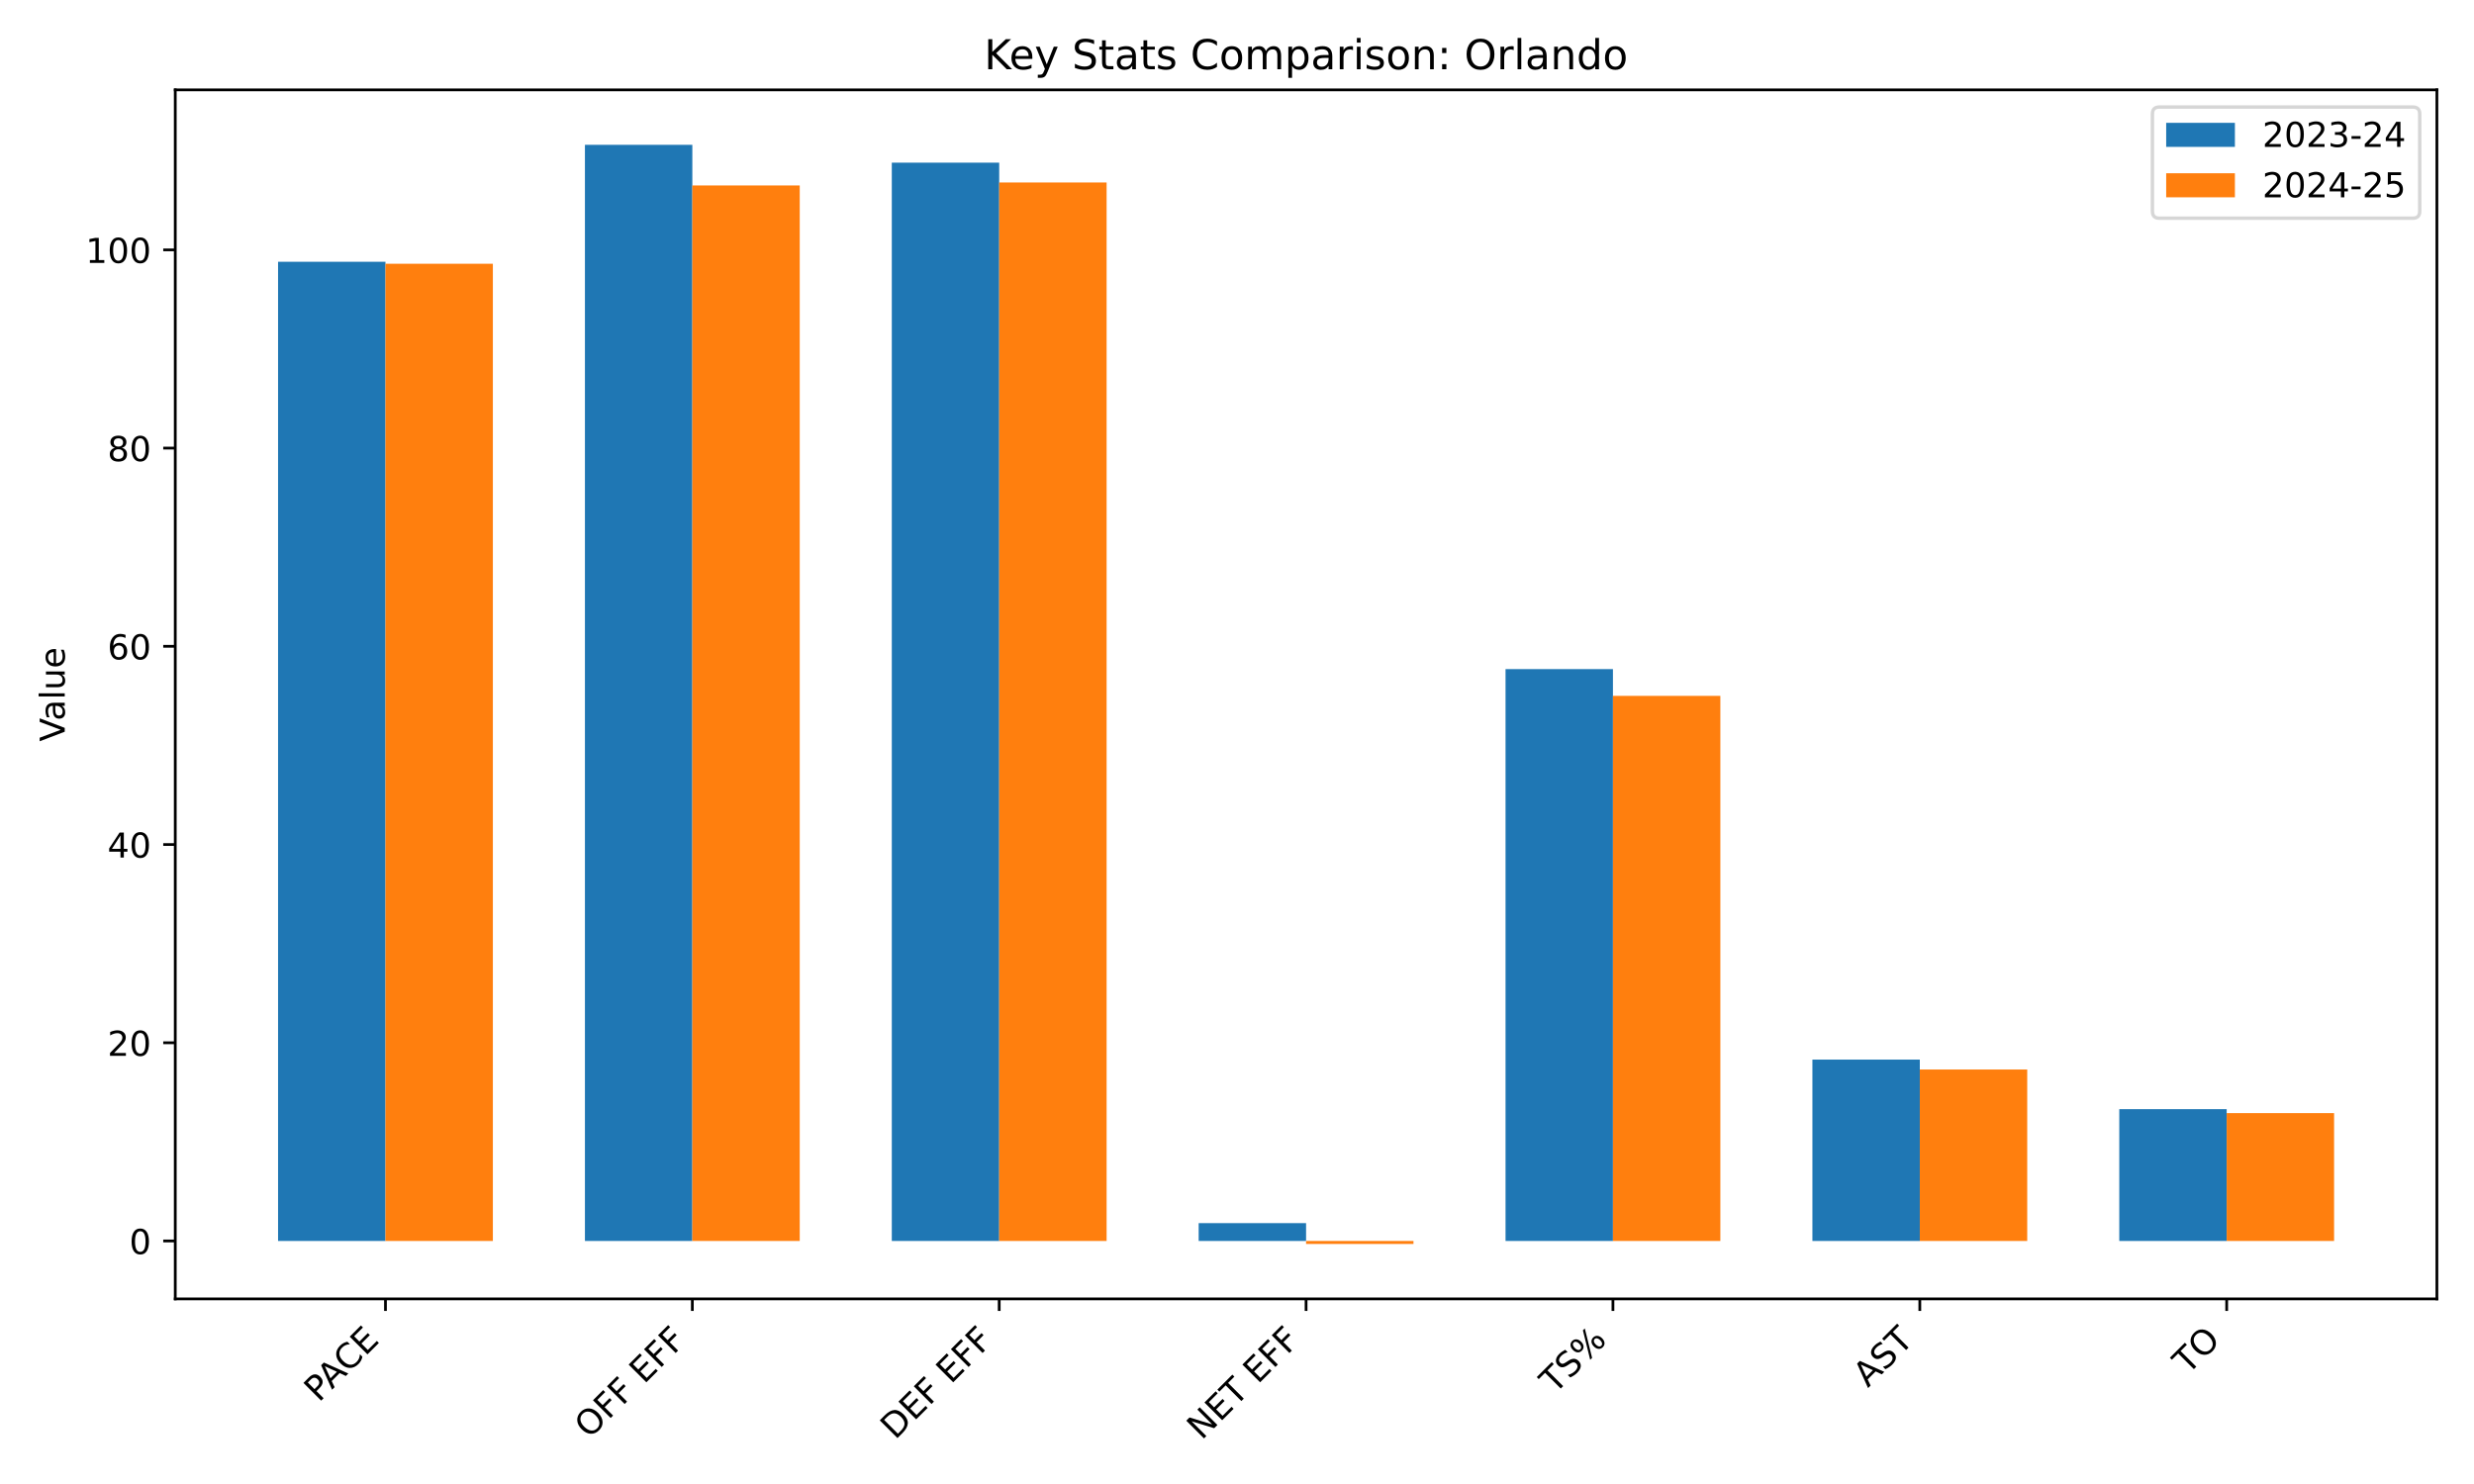
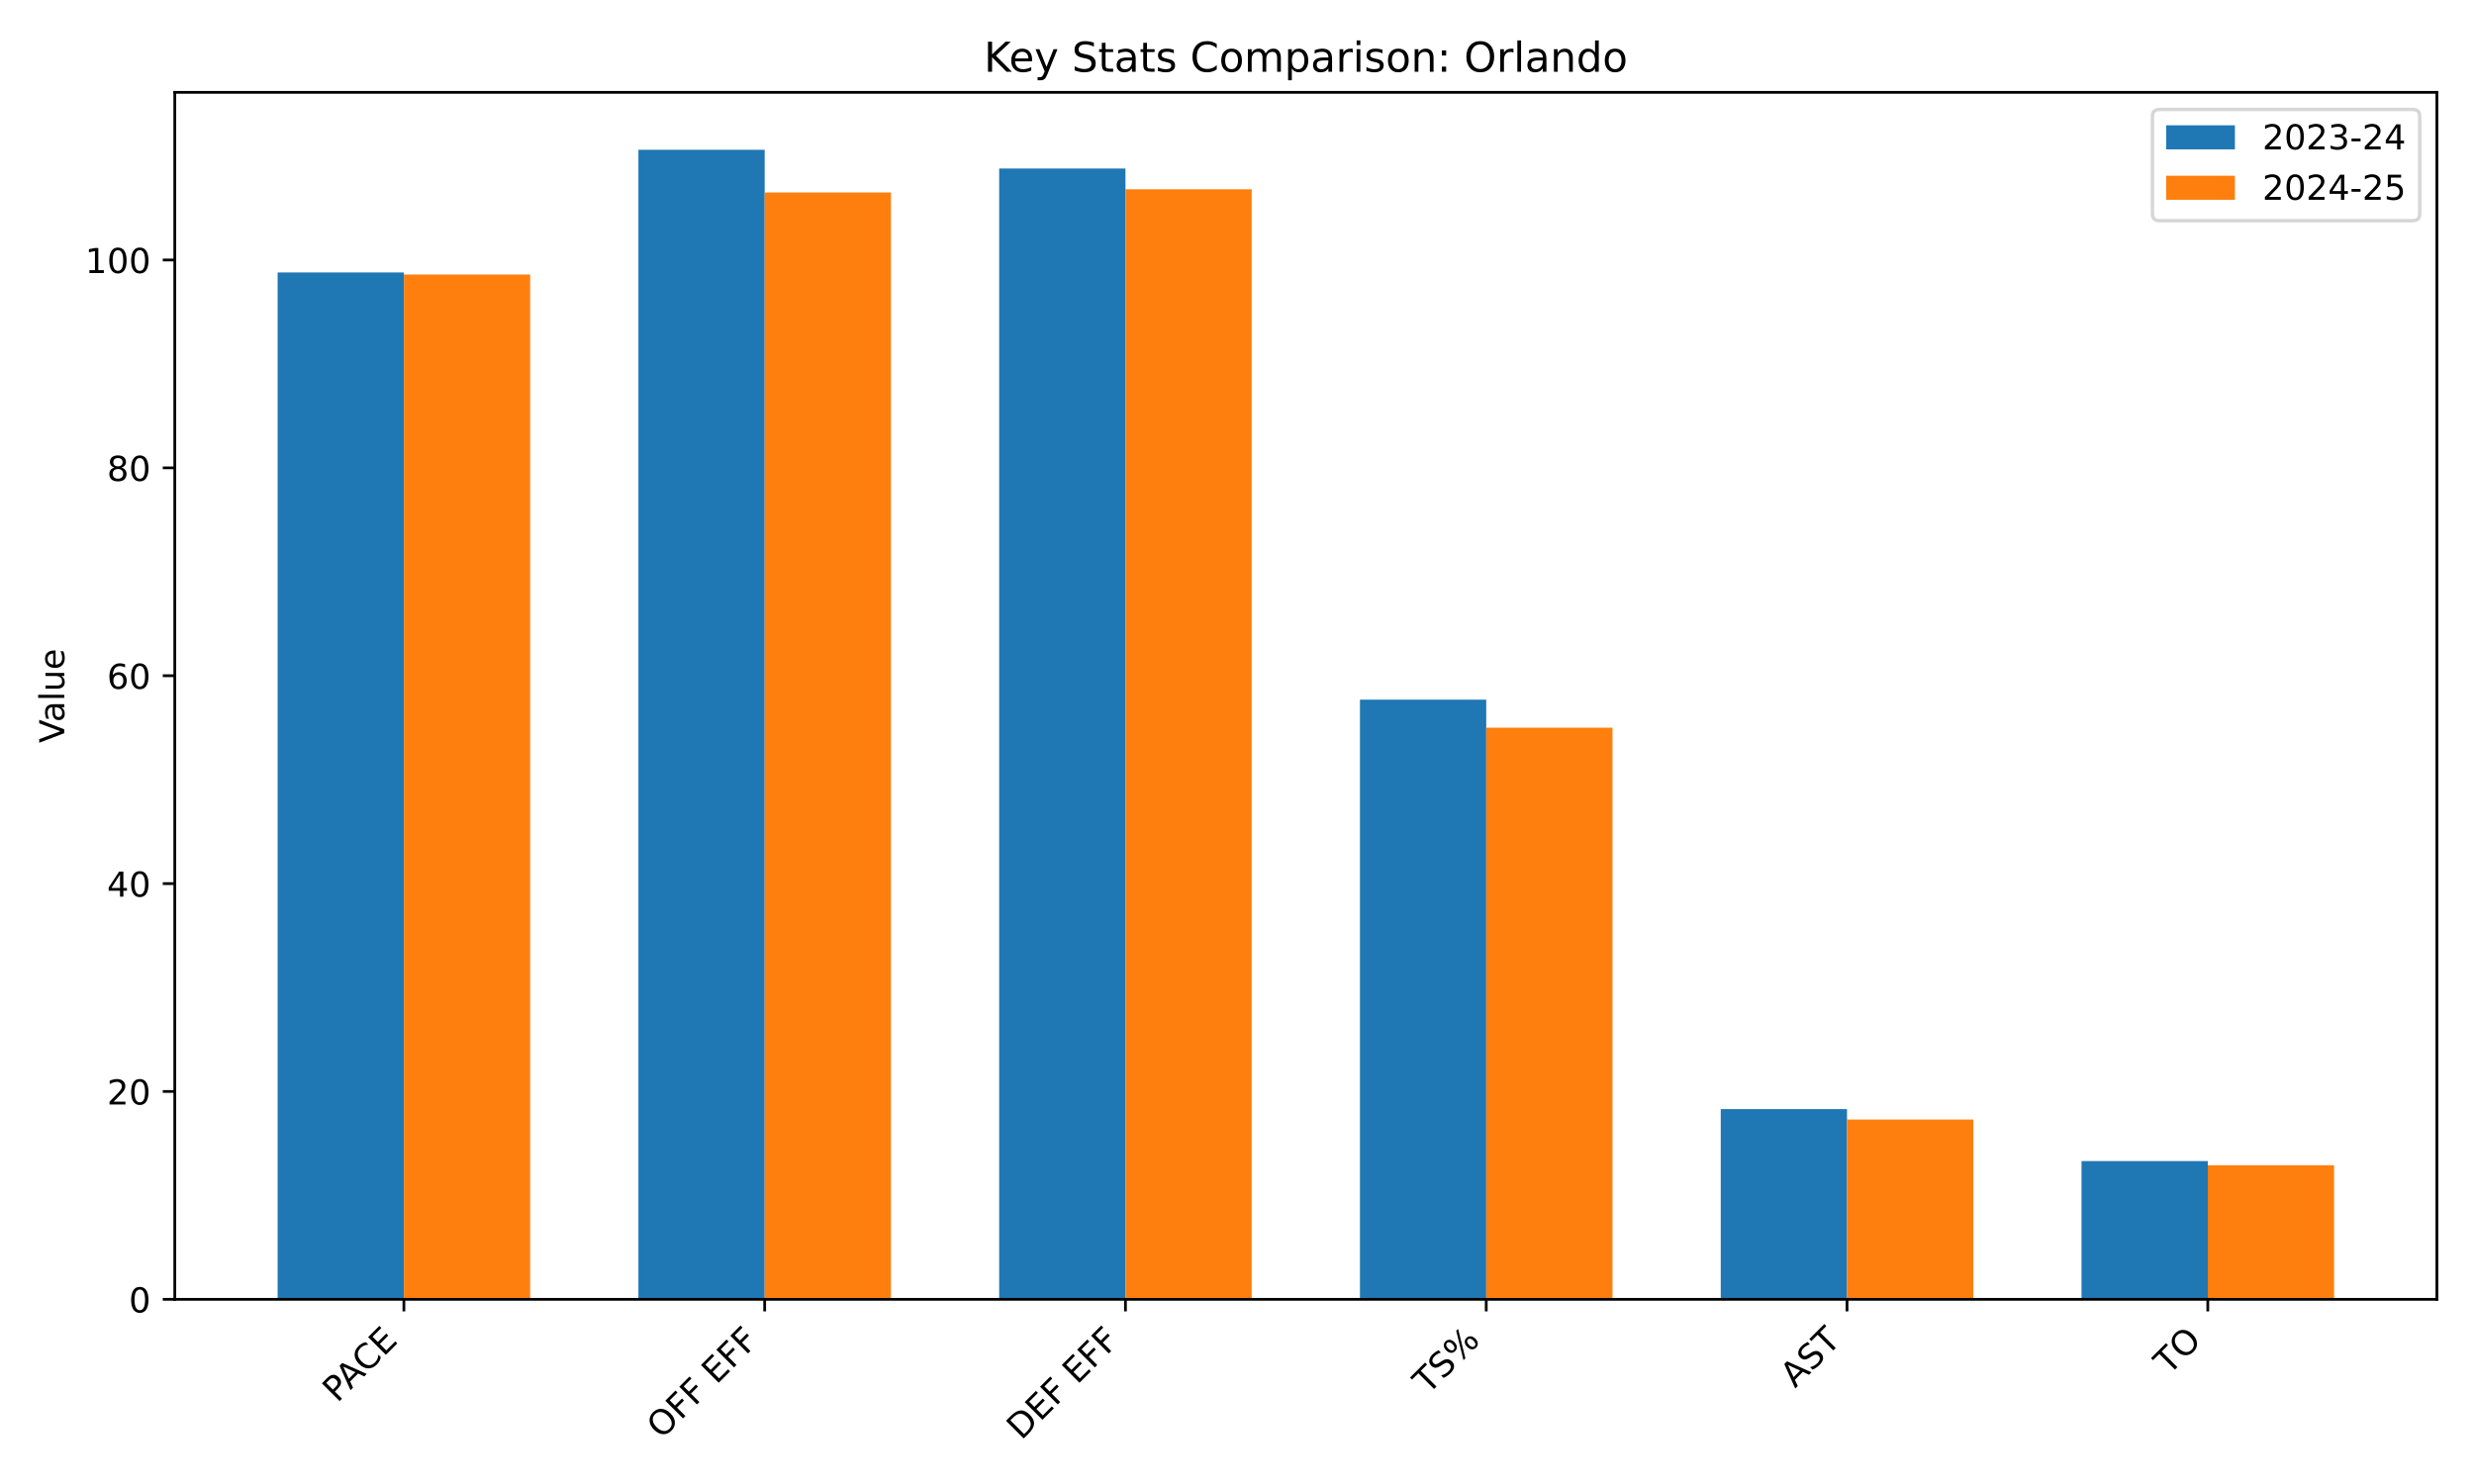
<svg xmlns="http://www.w3.org/2000/svg" xmlns:xlink="http://www.w3.org/1999/xlink" width="720pt" height="432pt" viewBox="0 0 720 432" version="1.1">
  <defs>
    <style type="text/css">*{stroke-linejoin: round; stroke-linecap: butt}</style>
  </defs>
  <g id="figure_1">
    <g id="patch_1">
      <path d="M 0 432  L 720 432  L 720 0  L 0 0  z " style="fill: #ffffff" />
    </g>
    <g id="axes_1">
      <g id="patch_2">
-         <path d="M 51.005 378.116  L 709.2 378.116  L 709.2 26.16  L 51.005 26.16  z " style="fill: #ffffff" />
+         <path d="M 50.87 378.244  L 709.2 378.244  L 709.2 26.88  L 50.87 26.88  z " style="fill: #ffffff" />
      </g>
      <g id="patch_3">
-         <path d="M 80.923 361.253  L 112.181 361.253  L 112.181 76.202  L 80.923 76.202  z " clip-path="url(#p499c5a24bc)" style="fill: #1f77b4" />
+         <path d="M 80.794 378.244  L 117.543 378.244  L 117.543 79.314  L 80.794 79.314  z " clip-path="url(#p5bf67c82ac)" style="fill: #1f77b4" />
      </g>
      <g id="patch_4">
-         <path d="M 170.23 361.253  L 201.488 361.253  L 201.488 42.158  L 170.23 42.158  z " clip-path="url(#p499c5a24bc)" style="fill: #1f77b4" />
+         <path d="M 185.791 378.244  L 222.54 378.244  L 222.54 43.612  L 185.791 43.612  z " clip-path="url(#p5bf67c82ac)" style="fill: #1f77b4" />
      </g>
      <g id="patch_5">
-         <path d="M 259.538 361.253  L 290.795 361.253  L 290.795 47.351  L 259.538 47.351  z " clip-path="url(#p499c5a24bc)" style="fill: #1f77b4" />
+         <path d="M 290.788 378.244  L 327.537 378.244  L 327.537 49.058  L 290.788 49.058  z " clip-path="url(#p5bf67c82ac)" style="fill: #1f77b4" />
      </g>
      <g id="patch_6">
-         <path d="M 348.845 361.253  L 380.103 361.253  L 380.103 356.06  L 348.845 356.06  z " clip-path="url(#p499c5a24bc)" style="fill: #1f77b4" />
+         <path d="M 395.785 378.244  L 432.533 378.244  L 432.533 203.666  L 395.785 203.666  z " clip-path="url(#p5bf67c82ac)" style="fill: #1f77b4" />
      </g>
      <g id="patch_7">
-         <path d="M 438.152 361.253  L 469.41 361.253  L 469.41 194.781  L 438.152 194.781  z " clip-path="url(#p499c5a24bc)" style="fill: #1f77b4" />
+         <path d="M 500.781 378.244  L 537.53 378.244  L 537.53 322.875  L 500.781 322.875  z " clip-path="url(#p5bf67c82ac)" style="fill: #1f77b4" />
      </g>
      <g id="patch_8">
-         <path d="M 527.46 361.253  L 558.717 361.253  L 558.717 308.455  L 527.46 308.455  z " clip-path="url(#p499c5a24bc)" style="fill: #1f77b4" />
+         <path d="M 605.778 378.244  L 642.527 378.244  L 642.527 338.003  L 605.778 338.003  z " clip-path="url(#p5bf67c82ac)" style="fill: #1f77b4" />
      </g>
      <g id="patch_9">
-         <path d="M 616.767 361.253  L 648.024 361.253  L 648.024 322.881  L 616.767 322.881  z " clip-path="url(#p499c5a24bc)" style="fill: #1f77b4" />
+         <path d="M 117.543 378.244  L 154.292 378.244  L 154.292 79.919  L 117.543 79.919  z " clip-path="url(#p5bf67c82ac)" style="fill: #ff7f0e" />
      </g>
      <g id="patch_10">
-         <path d="M 112.181 361.253  L 143.438 361.253  L 143.438 76.78  L 112.181 76.78  z " clip-path="url(#p499c5a24bc)" style="fill: #ff7f0e" />
+         <path d="M 222.54 378.244  L 259.289 378.244  L 259.289 56.017  L 222.54 56.017  z " clip-path="url(#p5bf67c82ac)" style="fill: #ff7f0e" />
      </g>
      <g id="patch_11">
-         <path d="M 201.488 361.253  L 232.745 361.253  L 232.745 53.987  L 201.488 53.987  z " clip-path="url(#p499c5a24bc)" style="fill: #ff7f0e" />
+         <path d="M 327.537 378.244  L 364.285 378.244  L 364.285 55.109  L 327.537 55.109  z " clip-path="url(#p5bf67c82ac)" style="fill: #ff7f0e" />
      </g>
      <g id="patch_12">
-         <path d="M 290.795 361.253  L 322.053 361.253  L 322.053 53.121  L 290.795 53.121  z " clip-path="url(#p499c5a24bc)" style="fill: #ff7f0e" />
+         <path d="M 432.533 378.244  L 469.282 378.244  L 469.282 211.835  L 432.533 211.835  z " clip-path="url(#p5bf67c82ac)" style="fill: #ff7f0e" />
      </g>
      <g id="patch_13">
-         <path d="M 380.103 361.253  L 411.36 361.253  L 411.36 362.118  L 380.103 362.118  z " clip-path="url(#p499c5a24bc)" style="fill: #ff7f0e" />
+         <path d="M 537.53 378.244  L 574.279 378.244  L 574.279 325.901  L 537.53 325.901  z " clip-path="url(#p5bf67c82ac)" style="fill: #ff7f0e" />
      </g>
      <g id="patch_14">
-         <path d="M 469.41 361.253  L 500.667 361.253  L 500.667 202.571  L 469.41 202.571  z " clip-path="url(#p499c5a24bc)" style="fill: #ff7f0e" />
-       </g>
-       <g id="patch_15">
-         <path d="M 558.717 361.253  L 589.975 361.253  L 589.975 311.34  L 558.717 311.34  z " clip-path="url(#p499c5a24bc)" style="fill: #ff7f0e" />
-       </g>
-       <g id="patch_16">
-         <path d="M 648.024 361.253  L 679.282 361.253  L 679.282 324.035  L 648.024 324.035  z " clip-path="url(#p499c5a24bc)" style="fill: #ff7f0e" />
+         <path d="M 642.527 378.244  L 679.276 378.244  L 679.276 339.213  L 642.527 339.213  z " clip-path="url(#p5bf67c82ac)" style="fill: #ff7f0e" />
      </g>
      <g id="matplotlib.axis_1">
        <g id="xtick_1">
          <g id="line2d_1">
            <defs>
-               <path id="m01645082bf" d="M 0 0  L 0 3.5  " style="stroke: #000000; stroke-width: 0.8" />
-             </defs>
-             <g>
-               <use xlink:href="#m01645082bf" x="112.181" y="378.116" style="stroke: #000000; stroke-width: 0.8" />
+               <path id="m64f198d71a" d="M 0 0  L 0 3.5  " style="stroke: #000000; stroke-width: 0.8" />
+             </defs>
+             <g>
+               <use xlink:href="#m64f198d71a" x="117.543" y="378.244" style="stroke: #000000; stroke-width: 0.8" />
            </g>
          </g>
          <g id="text_1">
-             <g transform="translate(92.77817 408.421) rotate(-45) scale(0.1 -0.1)">
+             <g transform="translate(98.14063 408.5483) rotate(-45) scale(0.1 -0.1)">
              <defs>
                <path id="DejaVuSans-50" d="M 1259 4147  L 1259 2394  L 2053 2394  Q 2494 2394 2734 2622  Q 2975 2850 2975 3272  Q 2975 3691 2734 3919  Q 2494 4147 2053 4147  L 1259 4147  z M 628 4666  L 2053 4666  Q 2838 4666 3239 4311  Q 3641 3956 3641 3272  Q 3641 2581 3239 2228  Q 2838 1875 2053 1875  L 1259 1875  L 1259 0  L 628 0  L 628 4666  z " transform="scale(0.015625)" />
                <path id="DejaVuSans-41" d="M 2188 4044  L 1331 1722  L 3047 1722  L 2188 4044  z M 1831 4666  L 2547 4666  L 4325 0  L 3669 0  L 3244 1197  L 1141 1197  L 716 0  L 50 0  L 1831 4666  z " transform="scale(0.015625)" />
                <path id="DejaVuSans-43" d="M 4122 4306  L 4122 3641  Q 3803 3938 3442 4084  Q 3081 4231 2675 4231  Q 1875 4231 1450 3742  Q 1025 3253 1025 2328  Q 1025 1406 1450 917  Q 1875 428 2675 428  Q 3081 428 3442 575  Q 3803 722 4122 1019  L 4122 359  Q 3791 134 3420 21  Q 3050 -91 2638 -91  Q 1578 -91 968 557  Q 359 1206 359 2328  Q 359 3453 968 4101  Q 1578 4750 2638 4750  Q 3056 4750 3426 4639  Q 3797 4528 4122 4306  z " transform="scale(0.015625)" />
                <path id="DejaVuSans-45" d="M 628 4666  L 3578 4666  L 3578 4134  L 1259 4134  L 1259 2753  L 3481 2753  L 3481 2222  L 1259 2222  L 1259 531  L 3634 531  L 3634 0  L 628 0  L 628 4666  z " transform="scale(0.015625)" />
              </defs>
              <use xlink:href="#DejaVuSans-50" />
              <use xlink:href="#DejaVuSans-41" transform="translate(53.92773 0)" />
              <use xlink:href="#DejaVuSans-43" transform="translate(120.5859 0)" />
              <use xlink:href="#DejaVuSans-45" transform="translate(190.4102 0)" />
            </g>
          </g>
        </g>
        <g id="xtick_2">
          <g id="line2d_2">
            <g>
-               <use xlink:href="#m01645082bf" x="201.488" y="378.116" style="stroke: #000000; stroke-width: 0.8" />
+               <use xlink:href="#m64f198d71a" x="222.54" y="378.244" style="stroke: #000000; stroke-width: 0.8" />
            </g>
          </g>
          <g id="text_2">
-             <g transform="translate(171.4678 419.0387) rotate(-45) scale(0.1 -0.1)">
+             <g transform="translate(192.5198 419.166) rotate(-45) scale(0.1 -0.1)">
              <defs>
                <path id="DejaVuSans-4f" d="M 2522 4238  Q 1834 4238 1429 3725  Q 1025 3213 1025 2328  Q 1025 1447 1429 934  Q 1834 422 2522 422  Q 3209 422 3611 934  Q 4013 1447 4013 2328  Q 4013 3213 3611 3725  Q 3209 4238 2522 4238  z M 2522 4750  Q 3503 4750 4090 4092  Q 4678 3434 4678 2328  Q 4678 1225 4090 567  Q 3503 -91 2522 -91  Q 1538 -91 948 565  Q 359 1222 359 2328  Q 359 3434 948 4092  Q 1538 4750 2522 4750  z " transform="scale(0.015625)" />
                <path id="DejaVuSans-46" d="M 628 4666  L 3309 4666  L 3309 4134  L 1259 4134  L 1259 2759  L 3109 2759  L 3109 2228  L 1259 2228  L 1259 0  L 628 0  L 628 4666  z " transform="scale(0.015625)" />
                <path id="DejaVuSans-20" transform="scale(0.015625)" />
              </defs>
              <use xlink:href="#DejaVuSans-4f" />
              <use xlink:href="#DejaVuSans-46" transform="translate(78.71094 0)" />
              <use xlink:href="#DejaVuSans-46" transform="translate(136.2305 0)" />
              <use xlink:href="#DejaVuSans-20" transform="translate(193.75 0)" />
              <use xlink:href="#DejaVuSans-45" transform="translate(225.5371 0)" />
              <use xlink:href="#DejaVuSans-46" transform="translate(288.7207 0)" />
              <use xlink:href="#DejaVuSans-46" transform="translate(346.2402 0)" />
            </g>
          </g>
        </g>
        <g id="xtick_3">
          <g id="line2d_3">
            <g>
-               <use xlink:href="#m01645082bf" x="290.795" y="378.116" style="stroke: #000000; stroke-width: 0.8" />
+               <use xlink:href="#m64f198d71a" x="327.537" y="378.244" style="stroke: #000000; stroke-width: 0.8" />
            </g>
          </g>
          <g id="text_3">
-             <g transform="translate(260.4956 419.3182) rotate(-45) scale(0.1 -0.1)">
+             <g transform="translate(297.2371 419.4455) rotate(-45) scale(0.1 -0.1)">
              <defs>
                <path id="DejaVuSans-44" d="M 1259 4147  L 1259 519  L 2022 519  Q 2988 519 3436 956  Q 3884 1394 3884 2338  Q 3884 3275 3436 3711  Q 2988 4147 2022 4147  L 1259 4147  z M 628 4666  L 1925 4666  Q 3281 4666 3915 4102  Q 4550 3538 4550 2338  Q 4550 1131 3912 565  Q 3275 0 1925 0  L 628 0  L 628 4666  z " transform="scale(0.015625)" />
              </defs>
              <use xlink:href="#DejaVuSans-44" />
              <use xlink:href="#DejaVuSans-45" transform="translate(77.00195 0)" />
              <use xlink:href="#DejaVuSans-46" transform="translate(140.1855 0)" />
              <use xlink:href="#DejaVuSans-20" transform="translate(197.7051 0)" />
              <use xlink:href="#DejaVuSans-45" transform="translate(229.4922 0)" />
              <use xlink:href="#DejaVuSans-46" transform="translate(292.6758 0)" />
              <use xlink:href="#DejaVuSans-46" transform="translate(350.1953 0)" />
            </g>
          </g>
        </g>
        <g id="xtick_4">
          <g id="line2d_4">
            <g>
-               <use xlink:href="#m01645082bf" x="380.103" y="378.116" style="stroke: #000000; stroke-width: 0.8" />
+               <use xlink:href="#m64f198d71a" x="432.533" y="378.244" style="stroke: #000000; stroke-width: 0.8" />
            </g>
          </g>
          <g id="text_4">
-             <g transform="translate(349.7057 419.4154) rotate(-45) scale(0.1 -0.1)">
-               <defs>
-                 <path id="DejaVuSans-4e" d="M 628 4666  L 1478 4666  L 3547 763  L 3547 4666  L 4159 4666  L 4159 0  L 3309 0  L 1241 3903  L 1241 0  L 628 0  L 628 4666  z " transform="scale(0.015625)" />
+             <g transform="translate(415.5363 406.143) rotate(-45) scale(0.1 -0.1)">
+               <defs>
                <path id="DejaVuSans-54" d="M -19 4666  L 3928 4666  L 3928 4134  L 2272 4134  L 2272 0  L 1638 0  L 1638 4134  L -19 4134  L -19 4666  z " transform="scale(0.015625)" />
-               </defs>
-               <use xlink:href="#DejaVuSans-4e" />
-               <use xlink:href="#DejaVuSans-45" transform="translate(74.80469 0)" />
-               <use xlink:href="#DejaVuSans-54" transform="translate(137.9883 0)" />
-               <use xlink:href="#DejaVuSans-20" transform="translate(199.0723 0)" />
-               <use xlink:href="#DejaVuSans-45" transform="translate(230.8594 0)" />
-               <use xlink:href="#DejaVuSans-46" transform="translate(294.043 0)" />
-               <use xlink:href="#DejaVuSans-46" transform="translate(351.5625 0)" />
-             </g>
-           </g>
-         </g>
-         <g id="xtick_5">
-           <g id="line2d_5">
-             <g>
-               <use xlink:href="#m01645082bf" x="469.41" y="378.116" style="stroke: #000000; stroke-width: 0.8" />
-             </g>
-           </g>
-           <g id="text_5">
-             <g transform="translate(452.4127 406.0158) rotate(-45) scale(0.1 -0.1)">
-               <defs>
                <path id="DejaVuSans-53" d="M 3425 4513  L 3425 3897  Q 3066 4069 2747 4153  Q 2428 4238 2131 4238  Q 1616 4238 1336 4038  Q 1056 3838 1056 3469  Q 1056 3159 1242 3001  Q 1428 2844 1947 2747  L 2328 2669  Q 3034 2534 3370 2195  Q 3706 1856 3706 1288  Q 3706 609 3251 259  Q 2797 -91 1919 -91  Q 1588 -91 1214 -16  Q 841 59 441 206  L 441 856  Q 825 641 1194 531  Q 1563 422 1919 422  Q 2459 422 2753 634  Q 3047 847 3047 1241  Q 3047 1584 2836 1778  Q 2625 1972 2144 2069  L 1759 2144  Q 1053 2284 737 2584  Q 422 2884 422 3419  Q 422 4038 858 4394  Q 1294 4750 2059 4750  Q 2388 4750 2728 4690  Q 3069 4631 3425 4513  z " transform="scale(0.015625)" />
                <path id="DejaVuSans-25" d="M 4653 2053  Q 4381 2053 4226 1822  Q 4072 1591 4072 1178  Q 4072 772 4226 539  Q 4381 306 4653 306  Q 4919 306 5073 539  Q 5228 772 5228 1178  Q 5228 1588 5073 1820  Q 4919 2053 4653 2053  z M 4653 2450  Q 5147 2450 5437 2106  Q 5728 1763 5728 1178  Q 5728 594 5436 251  Q 5144 -91 4653 -91  Q 4153 -91 3862 251  Q 3572 594 3572 1178  Q 3572 1766 3864 2108  Q 4156 2450 4653 2450  z M 1428 4353  Q 1159 4353 1004 4120  Q 850 3888 850 3481  Q 850 3069 1003 2837  Q 1156 2606 1428 2606  Q 1700 2606 1854 2837  Q 2009 3069 2009 3481  Q 2009 3884 1853 4118  Q 1697 4353 1428 4353  z M 4250 4750  L 4750 4750  L 1831 -91  L 1331 -91  L 4250 4750  z M 1428 4750  Q 1922 4750 2215 4408  Q 2509 4066 2509 3481  Q 2509 2891 2217 2550  Q 1925 2209 1428 2209  Q 931 2209 642 2551  Q 353 2894 353 3481  Q 353 4063 643 4406  Q 934 4750 1428 4750  z " transform="scale(0.015625)" />
              </defs>
              <use xlink:href="#DejaVuSans-54" />
              <use xlink:href="#DejaVuSans-53" transform="translate(61.08398 0)" />
              <use xlink:href="#DejaVuSans-25" transform="translate(124.5605 0)" />
            </g>
          </g>
        </g>
-         <g id="xtick_6">
-           <g id="line2d_6">
-             <g>
-               <use xlink:href="#m01645082bf" x="558.717" y="378.116" style="stroke: #000000; stroke-width: 0.8" />
-             </g>
-           </g>
-           <g id="text_6">
-             <g transform="translate(543.6016 404.1342) rotate(-45) scale(0.1 -0.1)">
+         <g id="xtick_5">
+           <g id="line2d_5">
+             <g>
+               <use xlink:href="#m64f198d71a" x="537.53" y="378.244" style="stroke: #000000; stroke-width: 0.8" />
+             </g>
+           </g>
+           <g id="text_5">
+             <g transform="translate(522.4147 404.2615) rotate(-45) scale(0.1 -0.1)">
              <use xlink:href="#DejaVuSans-41" />
              <use xlink:href="#DejaVuSans-53" transform="translate(68.4082 0)" />
              <use xlink:href="#DejaVuSans-54" transform="translate(131.8848 0)" />
            </g>
          </g>
        </g>
-         <g id="xtick_7">
-           <g id="line2d_7">
-             <g>
-               <use xlink:href="#m01645082bf" x="648.024" y="378.116" style="stroke: #000000; stroke-width: 0.8" />
-             </g>
-           </g>
-           <g id="text_7">
-             <g transform="translate(636.6688 400.3744) rotate(-45) scale(0.1 -0.1)">
+         <g id="xtick_6">
+           <g id="line2d_6">
+             <g>
+               <use xlink:href="#m64f198d71a" x="642.527" y="378.244" style="stroke: #000000; stroke-width: 0.8" />
+             </g>
+           </g>
+           <g id="text_6">
+             <g transform="translate(631.1713 400.5017) rotate(-45) scale(0.1 -0.1)">
              <use xlink:href="#DejaVuSans-54" />
              <use xlink:href="#DejaVuSans-4f" transform="translate(61.08398 0)" />
            </g>
          </g>
        </g>
      </g>
      <g id="matplotlib.axis_2">
        <g id="ytick_1">
+           <g id="line2d_7">
+             <defs>
+               <path id="m9a59e5df44" d="M 0 0  L -3.5 0  " style="stroke: #000000; stroke-width: 0.8" />
+             </defs>
+             <g>
+               <use xlink:href="#m9a59e5df44" x="50.87" y="378.244" style="stroke: #000000; stroke-width: 0.8" />
+             </g>
+           </g>
+           <g id="text_7">
+             <g transform="translate(37.5075 382.0428) scale(0.1 -0.1)">
+               <defs>
+                 <path id="DejaVuSans-30" d="M 2034 4250  Q 1547 4250 1301 3770  Q 1056 3291 1056 2328  Q 1056 1369 1301 889  Q 1547 409 2034 409  Q 2525 409 2770 889  Q 3016 1369 3016 2328  Q 3016 3291 2770 3770  Q 2525 4250 2034 4250  z M 2034 4750  Q 2819 4750 3233 4129  Q 3647 3509 3647 2328  Q 3647 1150 3233 529  Q 2819 -91 2034 -91  Q 1250 -91 836 529  Q 422 1150 422 2328  Q 422 3509 836 4129  Q 1250 4750 2034 4750  z " transform="scale(0.015625)" />
+               </defs>
+               <use xlink:href="#DejaVuSans-30" />
+             </g>
+           </g>
+         </g>
+         <g id="ytick_2">
          <g id="line2d_8">
-             <defs>
-               <path id="m3313b5d09f" d="M 0 0  L -3.5 0  " style="stroke: #000000; stroke-width: 0.8" />
-             </defs>
-             <g>
-               <use xlink:href="#m3313b5d09f" x="51.005" y="361.253" style="stroke: #000000; stroke-width: 0.8" />
+             <g>
+               <use xlink:href="#m9a59e5df44" x="50.87" y="317.732" style="stroke: #000000; stroke-width: 0.8" />
            </g>
          </g>
          <g id="text_8">
-             <g transform="translate(37.6425 365.052) scale(0.1 -0.1)">
-               <defs>
-                 <path id="DejaVuSans-30" d="M 2034 4250  Q 1547 4250 1301 3770  Q 1056 3291 1056 2328  Q 1056 1369 1301 889  Q 1547 409 2034 409  Q 2525 409 2770 889  Q 3016 1369 3016 2328  Q 3016 3291 2770 3770  Q 2525 4250 2034 4250  z M 2034 4750  Q 2819 4750 3233 4129  Q 3647 3509 3647 2328  Q 3647 1150 3233 529  Q 2819 -91 2034 -91  Q 1250 -91 836 529  Q 422 1150 422 2328  Q 422 3509 836 4129  Q 1250 4750 2034 4750  z " transform="scale(0.015625)" />
-               </defs>
-               <use xlink:href="#DejaVuSans-30" />
-             </g>
-           </g>
-         </g>
-         <g id="ytick_2">
+             <g transform="translate(31.145 321.5307) scale(0.1 -0.1)">
+               <defs>
+                 <path id="DejaVuSans-32" d="M 1228 531  L 3431 531  L 3431 0  L 469 0  L 469 531  Q 828 903 1448 1529  Q 2069 2156 2228 2338  Q 2531 2678 2651 2914  Q 2772 3150 2772 3378  Q 2772 3750 2511 3984  Q 2250 4219 1831 4219  Q 1534 4219 1204 4116  Q 875 4013 500 3803  L 500 4441  Q 881 4594 1212 4672  Q 1544 4750 1819 4750  Q 2544 4750 2975 4387  Q 3406 4025 3406 3419  Q 3406 3131 3298 2873  Q 3191 2616 2906 2266  Q 2828 2175 2409 1742  Q 1991 1309 1228 531  z " transform="scale(0.015625)" />
+               </defs>
+               <use xlink:href="#DejaVuSans-32" />
+               <use xlink:href="#DejaVuSans-30" transform="translate(63.62305 0)" />
+             </g>
+           </g>
+         </g>
+         <g id="ytick_3">
          <g id="line2d_9">
            <g>
-               <use xlink:href="#m3313b5d09f" x="51.005" y="303.55" style="stroke: #000000; stroke-width: 0.8" />
+               <use xlink:href="#m9a59e5df44" x="50.87" y="257.219" style="stroke: #000000; stroke-width: 0.8" />
            </g>
          </g>
          <g id="text_9">
-             <g transform="translate(31.28 307.3495) scale(0.1 -0.1)">
-               <defs>
-                 <path id="DejaVuSans-32" d="M 1228 531  L 3431 531  L 3431 0  L 469 0  L 469 531  Q 828 903 1448 1529  Q 2069 2156 2228 2338  Q 2531 2678 2651 2914  Q 2772 3150 2772 3378  Q 2772 3750 2511 3984  Q 2250 4219 1831 4219  Q 1534 4219 1204 4116  Q 875 4013 500 3803  L 500 4441  Q 881 4594 1212 4672  Q 1544 4750 1819 4750  Q 2544 4750 2975 4387  Q 3406 4025 3406 3419  Q 3406 3131 3298 2873  Q 3191 2616 2906 2266  Q 2828 2175 2409 1742  Q 1991 1309 1228 531  z " transform="scale(0.015625)" />
-               </defs>
-               <use xlink:href="#DejaVuSans-32" />
-               <use xlink:href="#DejaVuSans-30" transform="translate(63.62305 0)" />
-             </g>
-           </g>
-         </g>
-         <g id="ytick_3">
+             <g transform="translate(31.145 261.0186) scale(0.1 -0.1)">
+               <defs>
+                 <path id="DejaVuSans-34" d="M 2419 4116  L 825 1625  L 2419 1625  L 2419 4116  z M 2253 4666  L 3047 4666  L 3047 1625  L 3713 1625  L 3713 1100  L 3047 1100  L 3047 0  L 2419 0  L 2419 1100  L 313 1100  L 313 1709  L 2253 4666  z " transform="scale(0.015625)" />
+               </defs>
+               <use xlink:href="#DejaVuSans-34" />
+               <use xlink:href="#DejaVuSans-30" transform="translate(63.62305 0)" />
+             </g>
+           </g>
+         </g>
+         <g id="ytick_4">
          <g id="line2d_10">
            <g>
-               <use xlink:href="#m3313b5d09f" x="51.005" y="245.848" style="stroke: #000000; stroke-width: 0.8" />
+               <use xlink:href="#m9a59e5df44" x="50.87" y="196.707" style="stroke: #000000; stroke-width: 0.8" />
            </g>
          </g>
          <g id="text_10">
-             <g transform="translate(31.28 249.647) scale(0.1 -0.1)">
-               <defs>
-                 <path id="DejaVuSans-34" d="M 2419 4116  L 825 1625  L 2419 1625  L 2419 4116  z M 2253 4666  L 3047 4666  L 3047 1625  L 3713 1625  L 3713 1100  L 3047 1100  L 3047 0  L 2419 0  L 2419 1100  L 313 1100  L 313 1709  L 2253 4666  z " transform="scale(0.015625)" />
-               </defs>
-               <use xlink:href="#DejaVuSans-34" />
-               <use xlink:href="#DejaVuSans-30" transform="translate(63.62305 0)" />
-             </g>
-           </g>
-         </g>
-         <g id="ytick_4">
+             <g transform="translate(31.145 200.5065) scale(0.1 -0.1)">
+               <defs>
+                 <path id="DejaVuSans-36" d="M 2113 2584  Q 1688 2584 1439 2293  Q 1191 2003 1191 1497  Q 1191 994 1439 701  Q 1688 409 2113 409  Q 2538 409 2786 701  Q 3034 994 3034 1497  Q 3034 2003 2786 2293  Q 2538 2584 2113 2584  z M 3366 4563  L 3366 3988  Q 3128 4100 2886 4159  Q 2644 4219 2406 4219  Q 1781 4219 1451 3797  Q 1122 3375 1075 2522  Q 1259 2794 1537 2939  Q 1816 3084 2150 3084  Q 2853 3084 3261 2657  Q 3669 2231 3669 1497  Q 3669 778 3244 343  Q 2819 -91 2113 -91  Q 1303 -91 875 529  Q 447 1150 447 2328  Q 447 3434 972 4092  Q 1497 4750 2381 4750  Q 2619 4750 2861 4703  Q 3103 4656 3366 4563  z " transform="scale(0.015625)" />
+               </defs>
+               <use xlink:href="#DejaVuSans-36" />
+               <use xlink:href="#DejaVuSans-30" transform="translate(63.62305 0)" />
+             </g>
+           </g>
+         </g>
+         <g id="ytick_5">
          <g id="line2d_11">
            <g>
-               <use xlink:href="#m3313b5d09f" x="51.005" y="188.145" style="stroke: #000000; stroke-width: 0.8" />
+               <use xlink:href="#m9a59e5df44" x="50.87" y="136.195" style="stroke: #000000; stroke-width: 0.8" />
            </g>
          </g>
          <g id="text_11">
-             <g transform="translate(31.28 191.9445) scale(0.1 -0.1)">
-               <defs>
-                 <path id="DejaVuSans-36" d="M 2113 2584  Q 1688 2584 1439 2293  Q 1191 2003 1191 1497  Q 1191 994 1439 701  Q 1688 409 2113 409  Q 2538 409 2786 701  Q 3034 994 3034 1497  Q 3034 2003 2786 2293  Q 2538 2584 2113 2584  z M 3366 4563  L 3366 3988  Q 3128 4100 2886 4159  Q 2644 4219 2406 4219  Q 1781 4219 1451 3797  Q 1122 3375 1075 2522  Q 1259 2794 1537 2939  Q 1816 3084 2150 3084  Q 2853 3084 3261 2657  Q 3669 2231 3669 1497  Q 3669 778 3244 343  Q 2819 -91 2113 -91  Q 1303 -91 875 529  Q 447 1150 447 2328  Q 447 3434 972 4092  Q 1497 4750 2381 4750  Q 2619 4750 2861 4703  Q 3103 4656 3366 4563  z " transform="scale(0.015625)" />
-               </defs>
-               <use xlink:href="#DejaVuSans-36" />
-               <use xlink:href="#DejaVuSans-30" transform="translate(63.62305 0)" />
-             </g>
-           </g>
-         </g>
-         <g id="ytick_5">
+             <g transform="translate(31.145 139.9944) scale(0.1 -0.1)">
+               <defs>
+                 <path id="DejaVuSans-38" d="M 2034 2216  Q 1584 2216 1326 1975  Q 1069 1734 1069 1313  Q 1069 891 1326 650  Q 1584 409 2034 409  Q 2484 409 2743 651  Q 3003 894 3003 1313  Q 3003 1734 2745 1975  Q 2488 2216 2034 2216  z M 1403 2484  Q 997 2584 770 2862  Q 544 3141 544 3541  Q 544 4100 942 4425  Q 1341 4750 2034 4750  Q 2731 4750 3128 4425  Q 3525 4100 3525 3541  Q 3525 3141 3298 2862  Q 3072 2584 2669 2484  Q 3125 2378 3379 2068  Q 3634 1759 3634 1313  Q 3634 634 3220 271  Q 2806 -91 2034 -91  Q 1263 -91 848 271  Q 434 634 434 1313  Q 434 1759 690 2068  Q 947 2378 1403 2484  z M 1172 3481  Q 1172 3119 1398 2916  Q 1625 2713 2034 2713  Q 2441 2713 2670 2916  Q 2900 3119 2900 3481  Q 2900 3844 2670 4047  Q 2441 4250 2034 4250  Q 1625 4250 1398 4047  Q 1172 3844 1172 3481  z " transform="scale(0.015625)" />
+               </defs>
+               <use xlink:href="#DejaVuSans-38" />
+               <use xlink:href="#DejaVuSans-30" transform="translate(63.62305 0)" />
+             </g>
+           </g>
+         </g>
+         <g id="ytick_6">
          <g id="line2d_12">
            <g>
-               <use xlink:href="#m3313b5d09f" x="51.005" y="130.443" style="stroke: #000000; stroke-width: 0.8" />
+               <use xlink:href="#m9a59e5df44" x="50.87" y="75.683" style="stroke: #000000; stroke-width: 0.8" />
            </g>
          </g>
          <g id="text_12">
-             <g transform="translate(31.28 134.242) scale(0.1 -0.1)">
-               <defs>
-                 <path id="DejaVuSans-38" d="M 2034 2216  Q 1584 2216 1326 1975  Q 1069 1734 1069 1313  Q 1069 891 1326 650  Q 1584 409 2034 409  Q 2484 409 2743 651  Q 3003 894 3003 1313  Q 3003 1734 2745 1975  Q 2488 2216 2034 2216  z M 1403 2484  Q 997 2584 770 2862  Q 544 3141 544 3541  Q 544 4100 942 4425  Q 1341 4750 2034 4750  Q 2731 4750 3128 4425  Q 3525 4100 3525 3541  Q 3525 3141 3298 2862  Q 3072 2584 2669 2484  Q 3125 2378 3379 2068  Q 3634 1759 3634 1313  Q 3634 634 3220 271  Q 2806 -91 2034 -91  Q 1263 -91 848 271  Q 434 634 434 1313  Q 434 1759 690 2068  Q 947 2378 1403 2484  z M 1172 3481  Q 1172 3119 1398 2916  Q 1625 2713 2034 2713  Q 2441 2713 2670 2916  Q 2900 3119 2900 3481  Q 2900 3844 2670 4047  Q 2441 4250 2034 4250  Q 1625 4250 1398 4047  Q 1172 3844 1172 3481  z " transform="scale(0.015625)" />
-               </defs>
-               <use xlink:href="#DejaVuSans-38" />
-               <use xlink:href="#DejaVuSans-30" transform="translate(63.62305 0)" />
-             </g>
-           </g>
-         </g>
-         <g id="ytick_6">
-           <g id="line2d_13">
-             <g>
-               <use xlink:href="#m3313b5d09f" x="51.005" y="72.74" style="stroke: #000000; stroke-width: 0.8" />
-             </g>
-           </g>
-           <g id="text_13">
-             <g transform="translate(24.9175 76.53955) scale(0.1 -0.1)">
+             <g transform="translate(24.7825 79.48224) scale(0.1 -0.1)">
              <defs>
                <path id="DejaVuSans-31" d="M 794 531  L 1825 531  L 1825 4091  L 703 3866  L 703 4441  L 1819 4666  L 2450 4666  L 2450 531  L 3481 531  L 3481 0  L 794 0  L 794 531  z " transform="scale(0.015625)" />
              </defs>
              <use xlink:href="#DejaVuSans-31" />
              <use xlink:href="#DejaVuSans-30" transform="translate(63.62305 0)" />
              <use xlink:href="#DejaVuSans-30" transform="translate(127.2461 0)" />
            </g>
          </g>
        </g>
-         <g id="text_14">
-           <g transform="translate(18.83781 215.8694) rotate(-90) scale(0.1 -0.1)">
+         <g id="text_13">
+           <g transform="translate(18.70281 216.2931) rotate(-90) scale(0.1 -0.1)">
            <defs>
              <path id="DejaVuSans-56" d="M 1831 0  L 50 4666  L 709 4666  L 2188 738  L 3669 4666  L 4325 4666  L 2547 0  L 1831 0  z " transform="scale(0.015625)" />
              <path id="DejaVuSans-61" d="M 2194 1759  Q 1497 1759 1228 1600  Q 959 1441 959 1056  Q 959 750 1161 570  Q 1363 391 1709 391  Q 2188 391 2477 730  Q 2766 1069 2766 1631  L 2766 1759  L 2194 1759  z M 3341 1997  L 3341 0  L 2766 0  L 2766 531  Q 2569 213 2275 61  Q 1981 -91 1556 -91  Q 1019 -91 701 211  Q 384 513 384 1019  Q 384 1609 779 1909  Q 1175 2209 1959 2209  L 2766 2209  L 2766 2266  Q 2766 2663 2505 2880  Q 2244 3097 1772 3097  Q 1472 3097 1187 3025  Q 903 2953 641 2809  L 641 3341  Q 956 3463 1253 3523  Q 1550 3584 1831 3584  Q 2591 3584 2966 3190  Q 3341 2797 3341 1997  z " transform="scale(0.015625)" />
              <path id="DejaVuSans-6c" d="M 603 4863  L 1178 4863  L 1178 0  L 603 0  L 603 4863  z " transform="scale(0.015625)" />
              <path id="DejaVuSans-75" d="M 544 1381  L 544 3500  L 1119 3500  L 1119 1403  Q 1119 906 1312 657  Q 1506 409 1894 409  Q 2359 409 2629 706  Q 2900 1003 2900 1516  L 2900 3500  L 3475 3500  L 3475 0  L 2900 0  L 2900 538  Q 2691 219 2414 64  Q 2138 -91 1772 -91  Q 1169 -91 856 284  Q 544 659 544 1381  z M 1991 3584  L 1991 3584  z " transform="scale(0.015625)" />
              <path id="DejaVuSans-65" d="M 3597 1894  L 3597 1613  L 953 1613  Q 991 1019 1311 708  Q 1631 397 2203 397  Q 2534 397 2845 478  Q 3156 559 3463 722  L 3463 178  Q 3153 47 2828 -22  Q 2503 -91 2169 -91  Q 1331 -91 842 396  Q 353 884 353 1716  Q 353 2575 817 3079  Q 1281 3584 2069 3584  Q 2775 3584 3186 3129  Q 3597 2675 3597 1894  z M 3022 2063  Q 3016 2534 2758 2815  Q 2500 3097 2075 3097  Q 1594 3097 1305 2825  Q 1016 2553 972 2059  L 3022 2063  z " transform="scale(0.015625)" />
            </defs>
            <use xlink:href="#DejaVuSans-56" />
            <use xlink:href="#DejaVuSans-61" transform="translate(60.6582 0)" />
            <use xlink:href="#DejaVuSans-6c" transform="translate(121.9375 0)" />
            <use xlink:href="#DejaVuSans-75" transform="translate(149.7207 0)" />
            <use xlink:href="#DejaVuSans-65" transform="translate(213.0996 0)" />
          </g>
        </g>
      </g>
+       <g id="patch_15">
+         <path d="M 50.87 378.244  L 50.87 26.88  " style="fill: none; stroke: #000000; stroke-width: 0.8; stroke-linejoin: miter; stroke-linecap: square" />
+       </g>
+       <g id="patch_16">
+         <path d="M 709.2 378.244  L 709.2 26.88  " style="fill: none; stroke: #000000; stroke-width: 0.8; stroke-linejoin: miter; stroke-linecap: square" />
+       </g>
      <g id="patch_17">
-         <path d="M 51.005 378.116  L 51.005 26.16  " style="fill: none; stroke: #000000; stroke-width: 0.8; stroke-linejoin: miter; stroke-linecap: square" />
+         <path d="M 50.87 378.244  L 709.2 378.244  " style="fill: none; stroke: #000000; stroke-width: 0.8; stroke-linejoin: miter; stroke-linecap: square" />
      </g>
      <g id="patch_18">
-         <path d="M 709.2 378.116  L 709.2 26.16  " style="fill: none; stroke: #000000; stroke-width: 0.8; stroke-linejoin: miter; stroke-linecap: square" />
-       </g>
-       <g id="patch_19">
-         <path d="M 51.005 378.116  L 709.2 378.116  " style="fill: none; stroke: #000000; stroke-width: 0.8; stroke-linejoin: miter; stroke-linecap: square" />
-       </g>
-       <g id="patch_20">
-         <path d="M 51.005 26.16  L 709.2 26.16  " style="fill: none; stroke: #000000; stroke-width: 0.8; stroke-linejoin: miter; stroke-linecap: square" />
-       </g>
-       <g id="text_15">
-         <g transform="translate(286.4266 20.16) scale(0.12 -0.12)">
+         <path d="M 50.87 26.88  L 709.2 26.88  " style="fill: none; stroke: #000000; stroke-width: 0.8; stroke-linejoin: miter; stroke-linecap: square" />
+       </g>
+       <g id="text_14">
+         <g transform="translate(286.3591 20.88) scale(0.12 -0.12)">
          <defs>
            <path id="DejaVuSans-4b" d="M 628 4666  L 1259 4666  L 1259 2694  L 3353 4666  L 4166 4666  L 1850 2491  L 4331 0  L 3500 0  L 1259 2247  L 1259 0  L 628 0  L 628 4666  z " transform="scale(0.015625)" />
            <path id="DejaVuSans-79" d="M 2059 -325  Q 1816 -950 1584 -1140  Q 1353 -1331 966 -1331  L 506 -1331  L 506 -850  L 844 -850  Q 1081 -850 1212 -737  Q 1344 -625 1503 -206  L 1606 56  L 191 3500  L 800 3500  L 1894 763  L 2988 3500  L 3597 3500  L 2059 -325  z " transform="scale(0.015625)" />
            <path id="DejaVuSans-74" d="M 1172 4494  L 1172 3500  L 2356 3500  L 2356 3053  L 1172 3053  L 1172 1153  Q 1172 725 1289 603  Q 1406 481 1766 481  L 2356 481  L 2356 0  L 1766 0  Q 1100 0 847 248  Q 594 497 594 1153  L 594 3053  L 172 3053  L 172 3500  L 594 3500  L 594 4494  L 1172 4494  z " transform="scale(0.015625)" />
            <path id="DejaVuSans-73" d="M 2834 3397  L 2834 2853  Q 2591 2978 2328 3040  Q 2066 3103 1784 3103  Q 1356 3103 1142 2972  Q 928 2841 928 2578  Q 928 2378 1081 2264  Q 1234 2150 1697 2047  L 1894 2003  Q 2506 1872 2764 1633  Q 3022 1394 3022 966  Q 3022 478 2636 193  Q 2250 -91 1575 -91  Q 1294 -91 989 -36  Q 684 19 347 128  L 347 722  Q 666 556 975 473  Q 1284 391 1588 391  Q 1994 391 2212 530  Q 2431 669 2431 922  Q 2431 1156 2273 1281  Q 2116 1406 1581 1522  L 1381 1569  Q 847 1681 609 1914  Q 372 2147 372 2553  Q 372 3047 722 3315  Q 1072 3584 1716 3584  Q 2034 3584 2315 3537  Q 2597 3491 2834 3397  z " transform="scale(0.015625)" />
            <path id="DejaVuSans-6f" d="M 1959 3097  Q 1497 3097 1228 2736  Q 959 2375 959 1747  Q 959 1119 1226 758  Q 1494 397 1959 397  Q 2419 397 2687 759  Q 2956 1122 2956 1747  Q 2956 2369 2687 2733  Q 2419 3097 1959 3097  z M 1959 3584  Q 2709 3584 3137 3096  Q 3566 2609 3566 1747  Q 3566 888 3137 398  Q 2709 -91 1959 -91  Q 1206 -91 779 398  Q 353 888 353 1747  Q 353 2609 779 3096  Q 1206 3584 1959 3584  z " transform="scale(0.015625)" />
            <path id="DejaVuSans-6d" d="M 3328 2828  Q 3544 3216 3844 3400  Q 4144 3584 4550 3584  Q 5097 3584 5394 3201  Q 5691 2819 5691 2113  L 5691 0  L 5113 0  L 5113 2094  Q 5113 2597 4934 2840  Q 4756 3084 4391 3084  Q 3944 3084 3684 2787  Q 3425 2491 3425 1978  L 3425 0  L 2847 0  L 2847 2094  Q 2847 2600 2669 2842  Q 2491 3084 2119 3084  Q 1678 3084 1418 2786  Q 1159 2488 1159 1978  L 1159 0  L 581 0  L 581 3500  L 1159 3500  L 1159 2956  Q 1356 3278 1631 3431  Q 1906 3584 2284 3584  Q 2666 3584 2933 3390  Q 3200 3197 3328 2828  z " transform="scale(0.015625)" />
            <path id="DejaVuSans-70" d="M 1159 525  L 1159 -1331  L 581 -1331  L 581 3500  L 1159 3500  L 1159 2969  Q 1341 3281 1617 3432  Q 1894 3584 2278 3584  Q 2916 3584 3314 3078  Q 3713 2572 3713 1747  Q 3713 922 3314 415  Q 2916 -91 2278 -91  Q 1894 -91 1617 61  Q 1341 213 1159 525  z M 3116 1747  Q 3116 2381 2855 2742  Q 2594 3103 2138 3103  Q 1681 3103 1420 2742  Q 1159 2381 1159 1747  Q 1159 1113 1420 752  Q 1681 391 2138 391  Q 2594 391 2855 752  Q 3116 1113 3116 1747  z " transform="scale(0.015625)" />
            <path id="DejaVuSans-72" d="M 2631 2963  Q 2534 3019 2420 3045  Q 2306 3072 2169 3072  Q 1681 3072 1420 2755  Q 1159 2438 1159 1844  L 1159 0  L 581 0  L 581 3500  L 1159 3500  L 1159 2956  Q 1341 3275 1631 3429  Q 1922 3584 2338 3584  Q 2397 3584 2469 3576  Q 2541 3569 2628 3553  L 2631 2963  z " transform="scale(0.015625)" />
            <path id="DejaVuSans-69" d="M 603 3500  L 1178 3500  L 1178 0  L 603 0  L 603 3500  z M 603 4863  L 1178 4863  L 1178 4134  L 603 4134  L 603 4863  z " transform="scale(0.015625)" />
            <path id="DejaVuSans-6e" d="M 3513 2113  L 3513 0  L 2938 0  L 2938 2094  Q 2938 2591 2744 2837  Q 2550 3084 2163 3084  Q 1697 3084 1428 2787  Q 1159 2491 1159 1978  L 1159 0  L 581 0  L 581 3500  L 1159 3500  L 1159 2956  Q 1366 3272 1645 3428  Q 1925 3584 2291 3584  Q 2894 3584 3203 3211  Q 3513 2838 3513 2113  z " transform="scale(0.015625)" />
            <path id="DejaVuSans-3a" d="M 750 794  L 1409 794  L 1409 0  L 750 0  L 750 794  z M 750 3309  L 1409 3309  L 1409 2516  L 750 2516  L 750 3309  z " transform="scale(0.015625)" />
            <path id="DejaVuSans-64" d="M 2906 2969  L 2906 4863  L 3481 4863  L 3481 0  L 2906 0  L 2906 525  Q 2725 213 2448 61  Q 2172 -91 1784 -91  Q 1150 -91 751 415  Q 353 922 353 1747  Q 353 2572 751 3078  Q 1150 3584 1784 3584  Q 2172 3584 2448 3432  Q 2725 3281 2906 2969  z M 947 1747  Q 947 1113 1208 752  Q 1469 391 1925 391  Q 2381 391 2643 752  Q 2906 1113 2906 1747  Q 2906 2381 2643 2742  Q 2381 3103 1925 3103  Q 1469 3103 1208 2742  Q 947 2381 947 1747  z " transform="scale(0.015625)" />
          </defs>
          <use xlink:href="#DejaVuSans-4b" />
          <use xlink:href="#DejaVuSans-65" transform="translate(60.57617 0)" />
          <use xlink:href="#DejaVuSans-79" transform="translate(122.0996 0)" />
          <use xlink:href="#DejaVuSans-20" transform="translate(181.2793 0)" />
          <use xlink:href="#DejaVuSans-53" transform="translate(213.0664 0)" />
          <use xlink:href="#DejaVuSans-74" transform="translate(276.543 0)" />
          <use xlink:href="#DejaVuSans-61" transform="translate(315.752 0)" />
          <use xlink:href="#DejaVuSans-74" transform="translate(377.0312 0)" />
          <use xlink:href="#DejaVuSans-73" transform="translate(416.2402 0)" />
          <use xlink:href="#DejaVuSans-20" transform="translate(468.3398 0)" />
          <use xlink:href="#DejaVuSans-43" transform="translate(500.127 0)" />
          <use xlink:href="#DejaVuSans-6f" transform="translate(569.9512 0)" />
          <use xlink:href="#DejaVuSans-6d" transform="translate(631.1328 0)" />
          <use xlink:href="#DejaVuSans-70" transform="translate(728.5449 0)" />
          <use xlink:href="#DejaVuSans-61" transform="translate(792.0215 0)" />
          <use xlink:href="#DejaVuSans-72" transform="translate(853.3008 0)" />
          <use xlink:href="#DejaVuSans-69" transform="translate(894.4141 0)" />
          <use xlink:href="#DejaVuSans-73" transform="translate(922.1973 0)" />
          <use xlink:href="#DejaVuSans-6f" transform="translate(974.2969 0)" />
          <use xlink:href="#DejaVuSans-6e" transform="translate(1035.479 0)" />
          <use xlink:href="#DejaVuSans-3a" transform="translate(1098.857 0)" />
          <use xlink:href="#DejaVuSans-20" transform="translate(1132.549 0)" />
          <use xlink:href="#DejaVuSans-4f" transform="translate(1164.336 0)" />
          <use xlink:href="#DejaVuSans-72" transform="translate(1243.047 0)" />
          <use xlink:href="#DejaVuSans-6c" transform="translate(1284.16 0)" />
          <use xlink:href="#DejaVuSans-61" transform="translate(1311.943 0)" />
          <use xlink:href="#DejaVuSans-6e" transform="translate(1373.223 0)" />
          <use xlink:href="#DejaVuSans-64" transform="translate(1436.602 0)" />
          <use xlink:href="#DejaVuSans-6f" transform="translate(1500.078 0)" />
        </g>
      </g>
      <g id="legend_1">
-         <g id="patch_21">
-           <path d="M 628.417 63.516  L 702.2 63.516  Q 704.2 63.516 704.2 61.516  L 704.2 33.16  Q 704.2 31.16 702.2 31.16  L 628.417 31.16  Q 626.417 31.16 626.417 33.16  L 626.417 61.516  Q 626.417 63.516 628.417 63.516  z " style="fill: #ffffff; opacity: 0.8; stroke: #cccccc; stroke-linejoin: miter" />
-         </g>
-         <g id="patch_22">
-           <path d="M 630.417 42.758  L 650.417 42.758  L 650.417 35.758  L 630.417 35.758  z " style="fill: #1f77b4" />
-         </g>
-         <g id="text_16">
-           <g transform="translate(658.4172 42.75844) scale(0.1 -0.1)">
+         <g id="patch_19">
+           <path d="M 628.417 64.236  L 702.2 64.236  Q 704.2 64.236 704.2 62.236  L 704.2 33.88  Q 704.2 31.88 702.2 31.88  L 628.417 31.88  Q 626.417 31.88 626.417 33.88  L 626.417 62.236  Q 626.417 64.236 628.417 64.236  z " style="fill: #ffffff; opacity: 0.8; stroke: #cccccc; stroke-linejoin: miter" />
+         </g>
+         <g id="patch_20">
+           <path d="M 630.417 43.478  L 650.417 43.478  L 650.417 36.478  L 630.417 36.478  z " style="fill: #1f77b4" />
+         </g>
+         <g id="text_15">
+           <g transform="translate(658.4172 43.47844) scale(0.1 -0.1)">
            <defs>
              <path id="DejaVuSans-33" d="M 2597 2516  Q 3050 2419 3304 2112  Q 3559 1806 3559 1356  Q 3559 666 3084 287  Q 2609 -91 1734 -91  Q 1441 -91 1130 -33  Q 819 25 488 141  L 488 750  Q 750 597 1062 519  Q 1375 441 1716 441  Q 2309 441 2620 675  Q 2931 909 2931 1356  Q 2931 1769 2642 2001  Q 2353 2234 1838 2234  L 1294 2234  L 1294 2753  L 1863 2753  Q 2328 2753 2575 2939  Q 2822 3125 2822 3475  Q 2822 3834 2567 4026  Q 2313 4219 1838 4219  Q 1578 4219 1281 4162  Q 984 4106 628 3988  L 628 4550  Q 988 4650 1302 4700  Q 1616 4750 1894 4750  Q 2613 4750 3031 4423  Q 3450 4097 3450 3541  Q 3450 3153 3228 2886  Q 3006 2619 2597 2516  z " transform="scale(0.015625)" />
              <path id="DejaVuSans-2d" d="M 313 2009  L 1997 2009  L 1997 1497  L 313 1497  L 313 2009  z " transform="scale(0.015625)" />
            </defs>
            <use xlink:href="#DejaVuSans-32" />
            <use xlink:href="#DejaVuSans-30" transform="translate(63.62305 0)" />
            <use xlink:href="#DejaVuSans-32" transform="translate(127.2461 0)" />
            <use xlink:href="#DejaVuSans-33" transform="translate(190.8691 0)" />
            <use xlink:href="#DejaVuSans-2d" transform="translate(254.4922 0)" />
            <use xlink:href="#DejaVuSans-32" transform="translate(290.5762 0)" />
            <use xlink:href="#DejaVuSans-34" transform="translate(354.1992 0)" />
          </g>
        </g>
-         <g id="patch_23">
-           <path d="M 630.417 57.437  L 650.417 57.437  L 650.417 50.437  L 630.417 50.437  z " style="fill: #ff7f0e" />
-         </g>
-         <g id="text_17">
-           <g transform="translate(658.4172 57.43656) scale(0.1 -0.1)">
+         <g id="patch_21">
+           <path d="M 630.417 58.157  L 650.417 58.157  L 650.417 51.157  L 630.417 51.157  z " style="fill: #ff7f0e" />
+         </g>
+         <g id="text_16">
+           <g transform="translate(658.4172 58.15656) scale(0.1 -0.1)">
            <defs>
              <path id="DejaVuSans-35" d="M 691 4666  L 3169 4666  L 3169 4134  L 1269 4134  L 1269 2991  Q 1406 3038 1543 3061  Q 1681 3084 1819 3084  Q 2600 3084 3056 2656  Q 3513 2228 3513 1497  Q 3513 744 3044 326  Q 2575 -91 1722 -91  Q 1428 -91 1123 -41  Q 819 9 494 109  L 494 744  Q 775 591 1075 516  Q 1375 441 1709 441  Q 2250 441 2565 725  Q 2881 1009 2881 1497  Q 2881 1984 2565 2268  Q 2250 2553 1709 2553  Q 1456 2553 1204 2497  Q 953 2441 691 2322  L 691 4666  z " transform="scale(0.015625)" />
            </defs>
            <use xlink:href="#DejaVuSans-32" />
            <use xlink:href="#DejaVuSans-30" transform="translate(63.62305 0)" />
            <use xlink:href="#DejaVuSans-32" transform="translate(127.2461 0)" />
            <use xlink:href="#DejaVuSans-34" transform="translate(190.8691 0)" />
            <use xlink:href="#DejaVuSans-2d" transform="translate(254.4922 0)" />
            <use xlink:href="#DejaVuSans-32" transform="translate(290.5762 0)" />
            <use xlink:href="#DejaVuSans-35" transform="translate(354.1992 0)" />
          </g>
        </g>
      </g>
    </g>
  </g>
  <defs>
-     <clipPath id="p499c5a24bc">
-       <rect x="51.005" y="26.16" width="658.195" height="351.956" />
+     <clipPath id="p5bf67c82ac">
+       <rect x="50.87" y="26.88" width="658.33" height="351.364" />
    </clipPath>
  </defs>
</svg>
